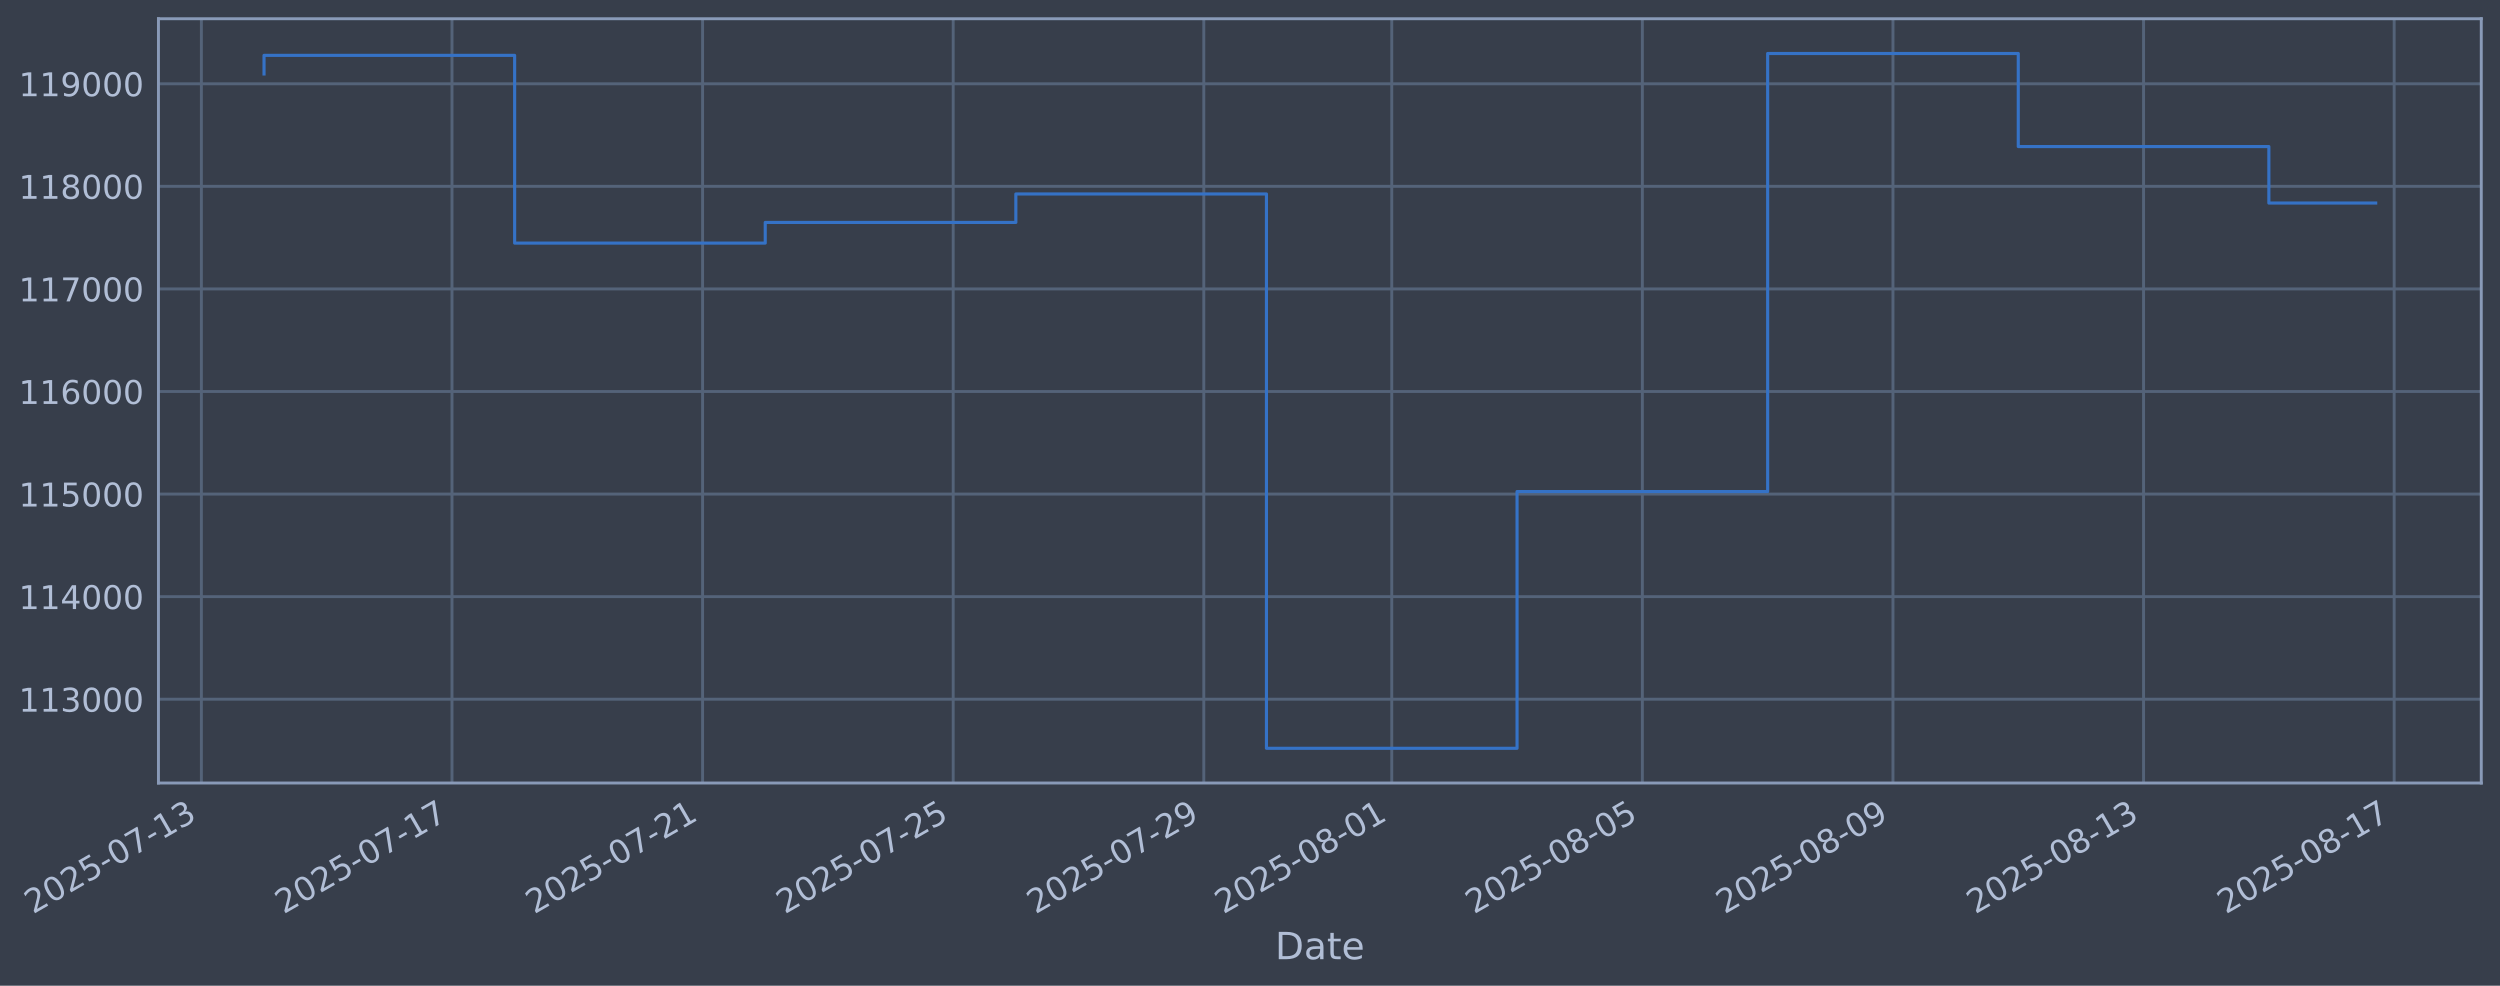
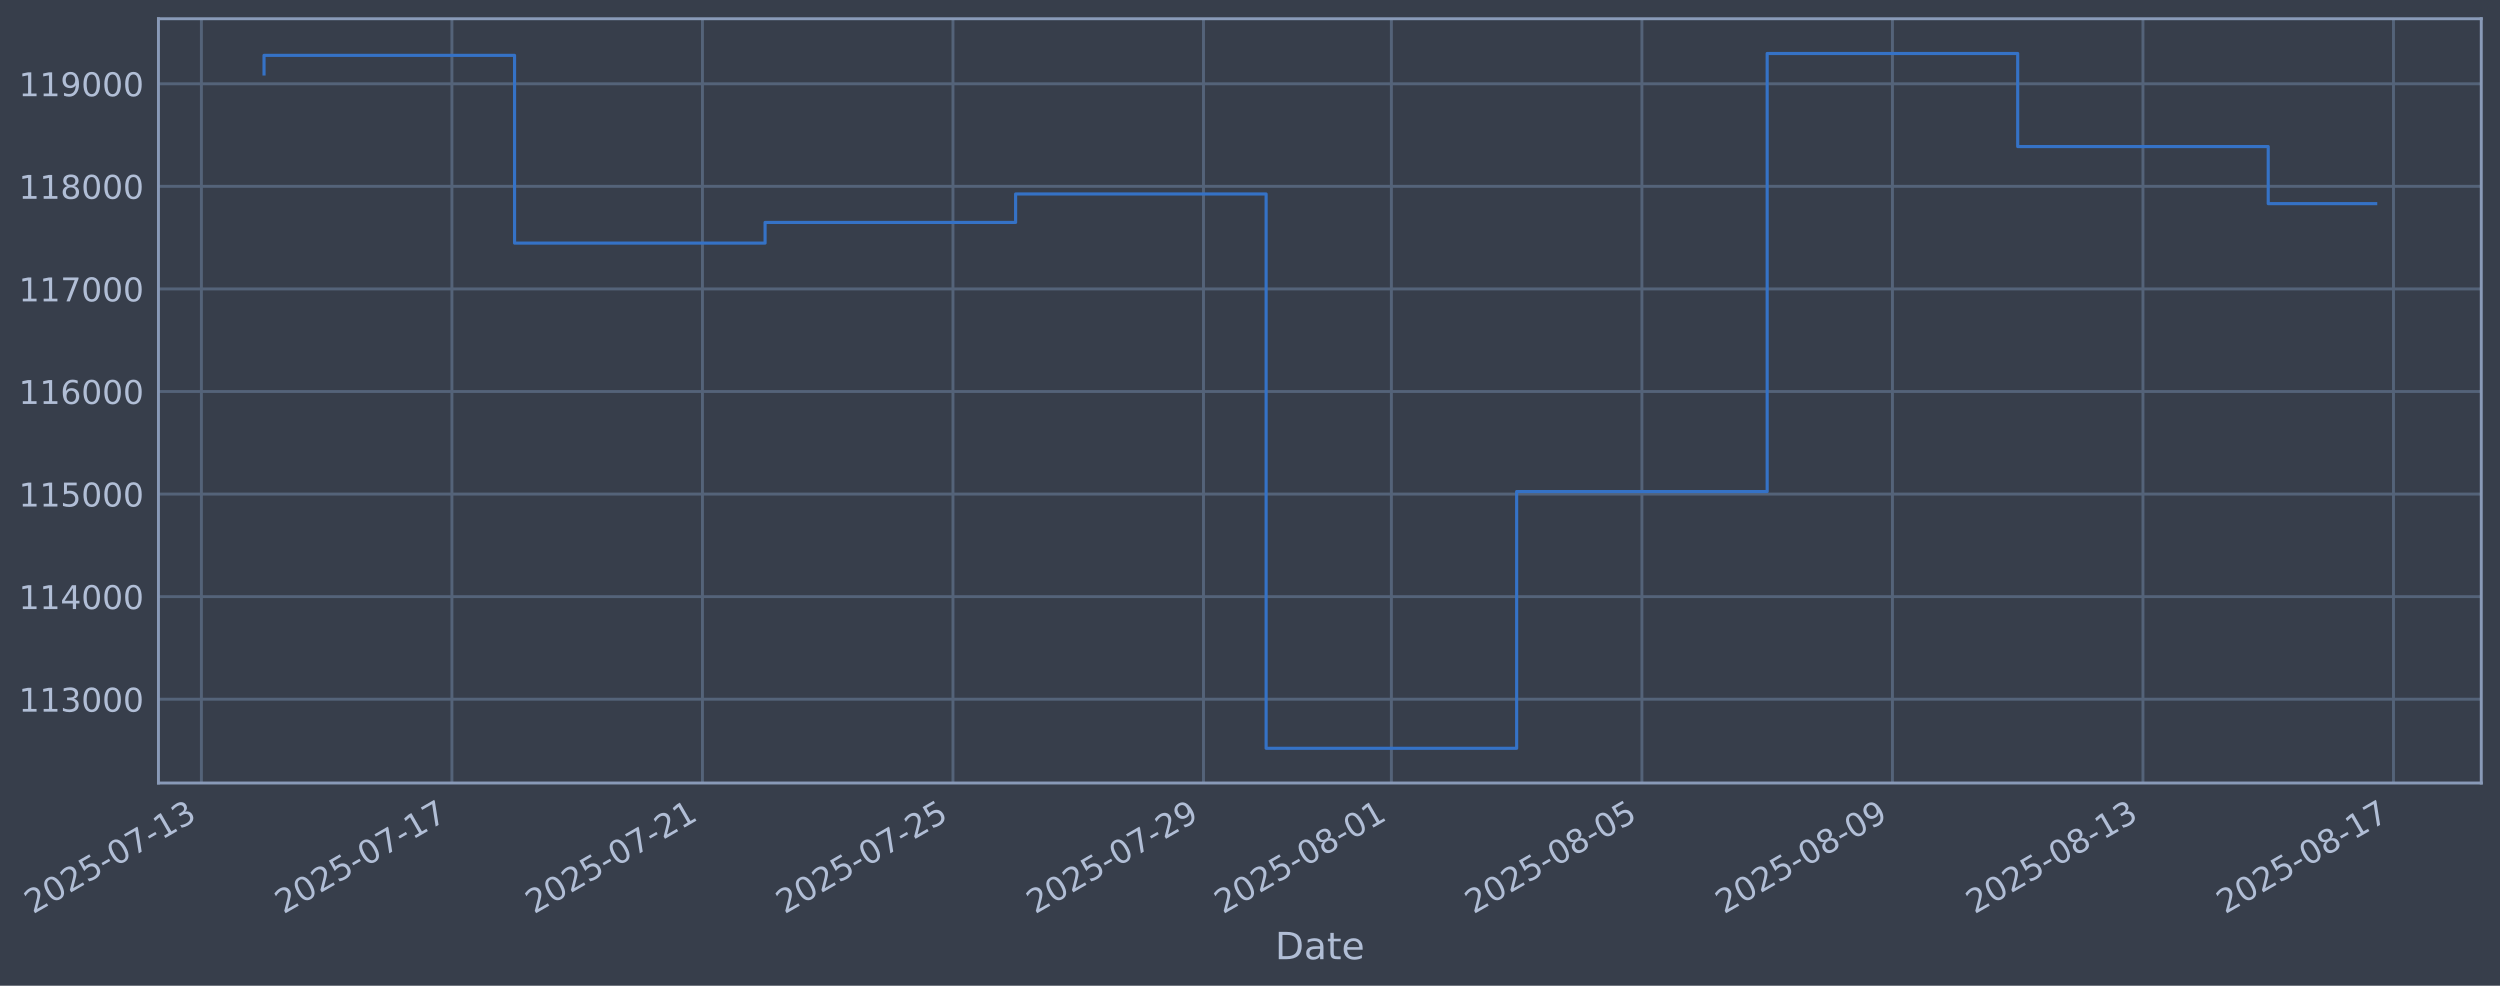
<svg xmlns="http://www.w3.org/2000/svg" xmlns:xlink="http://www.w3.org/1999/xlink" width="960.9pt" height="378.87pt" viewBox="0 0 960.9 378.87" version="1.1">
  <defs>
    <style type="text/css">*{stroke-linejoin: round; stroke-linecap: butt}</style>
  </defs>
  <g id="figure_1">
    <g id="patch_1">
      <path d="M 0 378.87  L 960.9 378.87  L 960.9 0  L 0 0  z " style="fill: #373e4b" />
    </g>
    <g id="axes_1">
      <g id="patch_2">
        <path d="M 60.901 300.96  L 953.701 300.96  L 953.701 7.2  L 60.901 7.2  z " style="fill: #373e4b" />
      </g>
      <g id="matplotlib.axis_1">
        <g id="xtick_1">
          <g id="line2d_1">
-             <path d="M 77.402 300.96  L 77.402 7.2  " clip-path="url(#p93324d8cb6)" style="fill: none; stroke: #546379; stroke-width: 1.12; stroke-linecap: square" />
+             <path d="M 77.409 300.96  L 77.409 7.2  " clip-path="url(#pda95f3884c)" style="fill: none; stroke: #546379; stroke-width: 1.12; stroke-linecap: square" />
          </g>
          <g id="line2d_2" />
          <g id="text_1">
-             <g style="fill: #b1bed6" transform="translate(12.67622 351.4642) rotate(-30) scale(0.126 -0.126)">
+             <g style="fill: #b1bed6" transform="translate(12.68399 351.4642) rotate(-30) scale(0.126 -0.126)">
              <defs>
                <path id="DejaVuSans-32" d="M 1228 531  L 3431 531  L 3431 0  L 469 0  L 469 531  Q 828 903 1448 1529  Q 2069 2156 2228 2338  Q 2531 2678 2651 2914  Q 2772 3150 2772 3378  Q 2772 3750 2511 3984  Q 2250 4219 1831 4219  Q 1534 4219 1204 4116  Q 875 4013 500 3803  L 500 4441  Q 881 4594 1212 4672  Q 1544 4750 1819 4750  Q 2544 4750 2975 4387  Q 3406 4025 3406 3419  Q 3406 3131 3298 2873  Q 3191 2616 2906 2266  Q 2828 2175 2409 1742  Q 1991 1309 1228 531  z " transform="scale(0.015625)" />
                <path id="DejaVuSans-30" d="M 2034 4250  Q 1547 4250 1301 3770  Q 1056 3291 1056 2328  Q 1056 1369 1301 889  Q 1547 409 2034 409  Q 2525 409 2770 889  Q 3016 1369 3016 2328  Q 3016 3291 2770 3770  Q 2525 4250 2034 4250  z M 2034 4750  Q 2819 4750 3233 4129  Q 3647 3509 3647 2328  Q 3647 1150 3233 529  Q 2819 -91 2034 -91  Q 1250 -91 836 529  Q 422 1150 422 2328  Q 422 3509 836 4129  Q 1250 4750 2034 4750  z " transform="scale(0.015625)" />
                <path id="DejaVuSans-35" d="M 691 4666  L 3169 4666  L 3169 4134  L 1269 4134  L 1269 2991  Q 1406 3038 1543 3061  Q 1681 3084 1819 3084  Q 2600 3084 3056 2656  Q 3513 2228 3513 1497  Q 3513 744 3044 326  Q 2575 -91 1722 -91  Q 1428 -91 1123 -41  Q 819 9 494 109  L 494 744  Q 775 591 1075 516  Q 1375 441 1709 441  Q 2250 441 2565 725  Q 2881 1009 2881 1497  Q 2881 1984 2565 2268  Q 2250 2553 1709 2553  Q 1456 2553 1204 2497  Q 953 2441 691 2322  L 691 4666  z " transform="scale(0.015625)" />
                <path id="DejaVuSans-2d" d="M 313 2009  L 1997 2009  L 1997 1497  L 313 1497  L 313 2009  z " transform="scale(0.015625)" />
                <path id="DejaVuSans-37" d="M 525 4666  L 3525 4666  L 3525 4397  L 1831 0  L 1172 0  L 2766 4134  L 525 4134  L 525 4666  z " transform="scale(0.015625)" />
                <path id="DejaVuSans-31" d="M 794 531  L 1825 531  L 1825 4091  L 703 3866  L 703 4441  L 1819 4666  L 2450 4666  L 2450 531  L 3481 531  L 3481 0  L 794 0  L 794 531  z " transform="scale(0.015625)" />
                <path id="DejaVuSans-33" d="M 2597 2516  Q 3050 2419 3304 2112  Q 3559 1806 3559 1356  Q 3559 666 3084 287  Q 2609 -91 1734 -91  Q 1441 -91 1130 -33  Q 819 25 488 141  L 488 750  Q 750 597 1062 519  Q 1375 441 1716 441  Q 2309 441 2620 675  Q 2931 909 2931 1356  Q 2931 1769 2642 2001  Q 2353 2234 1838 2234  L 1294 2234  L 1294 2753  L 1863 2753  Q 2328 2753 2575 2939  Q 2822 3125 2822 3475  Q 2822 3834 2567 4026  Q 2313 4219 1838 4219  Q 1578 4219 1281 4162  Q 984 4106 628 3988  L 628 4550  Q 988 4650 1302 4700  Q 1616 4750 1894 4750  Q 2613 4750 3031 4423  Q 3450 4097 3450 3541  Q 3450 3153 3228 2886  Q 3006 2619 2597 2516  z " transform="scale(0.015625)" />
              </defs>
              <use xlink:href="#DejaVuSans-32" />
              <use xlink:href="#DejaVuSans-30" transform="translate(63.62305 0)" />
              <use xlink:href="#DejaVuSans-32" transform="translate(127.2461 0)" />
              <use xlink:href="#DejaVuSans-35" transform="translate(190.8691 0)" />
              <use xlink:href="#DejaVuSans-2d" transform="translate(254.4922 0)" />
              <use xlink:href="#DejaVuSans-30" transform="translate(290.5762 0)" />
              <use xlink:href="#DejaVuSans-37" transform="translate(354.1992 0)" />
              <use xlink:href="#DejaVuSans-2d" transform="translate(417.8223 0)" />
              <use xlink:href="#DejaVuSans-31" transform="translate(453.9062 0)" />
              <use xlink:href="#DejaVuSans-33" transform="translate(517.5293 0)" />
            </g>
          </g>
        </g>
        <g id="xtick_2">
          <g id="line2d_3">
-             <path d="M 173.724 300.96  L 173.724 7.2  " clip-path="url(#p93324d8cb6)" style="fill: none; stroke: #546379; stroke-width: 1.12; stroke-linecap: square" />
+             <path d="M 173.701 300.96  L 173.701 7.2  " clip-path="url(#pda95f3884c)" style="fill: none; stroke: #546379; stroke-width: 1.12; stroke-linecap: square" />
          </g>
          <g id="line2d_4" />
          <g id="text_2">
-             <g style="fill: #b1bed6" transform="translate(108.9986 351.4642) rotate(-30) scale(0.126 -0.126)">
+             <g style="fill: #b1bed6" transform="translate(108.9753 351.4642) rotate(-30) scale(0.126 -0.126)">
              <use xlink:href="#DejaVuSans-32" />
              <use xlink:href="#DejaVuSans-30" transform="translate(63.62305 0)" />
              <use xlink:href="#DejaVuSans-32" transform="translate(127.2461 0)" />
              <use xlink:href="#DejaVuSans-35" transform="translate(190.8691 0)" />
              <use xlink:href="#DejaVuSans-2d" transform="translate(254.4922 0)" />
              <use xlink:href="#DejaVuSans-30" transform="translate(290.5762 0)" />
              <use xlink:href="#DejaVuSans-37" transform="translate(354.1992 0)" />
              <use xlink:href="#DejaVuSans-2d" transform="translate(417.8223 0)" />
              <use xlink:href="#DejaVuSans-31" transform="translate(453.9062 0)" />
              <use xlink:href="#DejaVuSans-37" transform="translate(517.5293 0)" />
            </g>
          </g>
        </g>
        <g id="xtick_3">
          <g id="line2d_5">
-             <path d="M 270.046 300.96  L 270.046 7.2  " clip-path="url(#p93324d8cb6)" style="fill: none; stroke: #546379; stroke-width: 1.12; stroke-linecap: square" />
+             <path d="M 269.992 300.96  L 269.992 7.2  " clip-path="url(#pda95f3884c)" style="fill: none; stroke: #546379; stroke-width: 1.12; stroke-linecap: square" />
          </g>
          <g id="line2d_6" />
          <g id="text_3">
-             <g style="fill: #b1bed6" transform="translate(205.3209 351.4642) rotate(-30) scale(0.126 -0.126)">
+             <g style="fill: #b1bed6" transform="translate(205.2665 351.4642) rotate(-30) scale(0.126 -0.126)">
              <use xlink:href="#DejaVuSans-32" />
              <use xlink:href="#DejaVuSans-30" transform="translate(63.62305 0)" />
              <use xlink:href="#DejaVuSans-32" transform="translate(127.2461 0)" />
              <use xlink:href="#DejaVuSans-35" transform="translate(190.8691 0)" />
              <use xlink:href="#DejaVuSans-2d" transform="translate(254.4922 0)" />
              <use xlink:href="#DejaVuSans-30" transform="translate(290.5762 0)" />
              <use xlink:href="#DejaVuSans-37" transform="translate(354.1992 0)" />
              <use xlink:href="#DejaVuSans-2d" transform="translate(417.8223 0)" />
              <use xlink:href="#DejaVuSans-32" transform="translate(453.9062 0)" />
              <use xlink:href="#DejaVuSans-31" transform="translate(517.5293 0)" />
            </g>
          </g>
        </g>
        <g id="xtick_4">
          <g id="line2d_7">
-             <path d="M 366.369 300.96  L 366.369 7.2  " clip-path="url(#p93324d8cb6)" style="fill: none; stroke: #546379; stroke-width: 1.12; stroke-linecap: square" />
+             <path d="M 366.283 300.96  L 366.283 7.2  " clip-path="url(#pda95f3884c)" style="fill: none; stroke: #546379; stroke-width: 1.12; stroke-linecap: square" />
          </g>
          <g id="line2d_8" />
          <g id="text_4">
-             <g style="fill: #b1bed6" transform="translate(301.6433 351.4642) rotate(-30) scale(0.126 -0.126)">
+             <g style="fill: #b1bed6" transform="translate(301.5578 351.4642) rotate(-30) scale(0.126 -0.126)">
              <use xlink:href="#DejaVuSans-32" />
              <use xlink:href="#DejaVuSans-30" transform="translate(63.62305 0)" />
              <use xlink:href="#DejaVuSans-32" transform="translate(127.2461 0)" />
              <use xlink:href="#DejaVuSans-35" transform="translate(190.8691 0)" />
              <use xlink:href="#DejaVuSans-2d" transform="translate(254.4922 0)" />
              <use xlink:href="#DejaVuSans-30" transform="translate(290.5762 0)" />
              <use xlink:href="#DejaVuSans-37" transform="translate(354.1992 0)" />
              <use xlink:href="#DejaVuSans-2d" transform="translate(417.8223 0)" />
              <use xlink:href="#DejaVuSans-32" transform="translate(453.9062 0)" />
              <use xlink:href="#DejaVuSans-35" transform="translate(517.5293 0)" />
            </g>
          </g>
        </g>
        <g id="xtick_5">
          <g id="line2d_9">
-             <path d="M 462.691 300.96  L 462.691 7.2  " clip-path="url(#p93324d8cb6)" style="fill: none; stroke: #546379; stroke-width: 1.12; stroke-linecap: square" />
+             <path d="M 462.575 300.96  L 462.575 7.2  " clip-path="url(#pda95f3884c)" style="fill: none; stroke: #546379; stroke-width: 1.12; stroke-linecap: square" />
          </g>
          <g id="line2d_10" />
          <g id="text_5">
-             <g style="fill: #b1bed6" transform="translate(397.9657 351.4642) rotate(-30) scale(0.126 -0.126)">
+             <g style="fill: #b1bed6" transform="translate(397.8491 351.4642) rotate(-30) scale(0.126 -0.126)">
              <defs>
                <path id="DejaVuSans-39" d="M 703 97  L 703 672  Q 941 559 1184 500  Q 1428 441 1663 441  Q 2288 441 2617 861  Q 2947 1281 2994 2138  Q 2813 1869 2534 1725  Q 2256 1581 1919 1581  Q 1219 1581 811 2004  Q 403 2428 403 3163  Q 403 3881 828 4315  Q 1253 4750 1959 4750  Q 2769 4750 3195 4129  Q 3622 3509 3622 2328  Q 3622 1225 3098 567  Q 2575 -91 1691 -91  Q 1453 -91 1209 -44  Q 966 3 703 97  z M 1959 2075  Q 2384 2075 2632 2365  Q 2881 2656 2881 3163  Q 2881 3666 2632 3958  Q 2384 4250 1959 4250  Q 1534 4250 1286 3958  Q 1038 3666 1038 3163  Q 1038 2656 1286 2365  Q 1534 2075 1959 2075  z " transform="scale(0.015625)" />
              </defs>
              <use xlink:href="#DejaVuSans-32" />
              <use xlink:href="#DejaVuSans-30" transform="translate(63.62305 0)" />
              <use xlink:href="#DejaVuSans-32" transform="translate(127.2461 0)" />
              <use xlink:href="#DejaVuSans-35" transform="translate(190.8691 0)" />
              <use xlink:href="#DejaVuSans-2d" transform="translate(254.4922 0)" />
              <use xlink:href="#DejaVuSans-30" transform="translate(290.5762 0)" />
              <use xlink:href="#DejaVuSans-37" transform="translate(354.1992 0)" />
              <use xlink:href="#DejaVuSans-2d" transform="translate(417.8223 0)" />
              <use xlink:href="#DejaVuSans-32" transform="translate(453.9062 0)" />
              <use xlink:href="#DejaVuSans-39" transform="translate(517.5293 0)" />
            </g>
          </g>
        </g>
        <g id="xtick_6">
          <g id="line2d_11">
-             <path d="M 534.933 300.96  L 534.933 7.2  " clip-path="url(#p93324d8cb6)" style="fill: none; stroke: #546379; stroke-width: 1.12; stroke-linecap: square" />
+             <path d="M 534.793 300.96  L 534.793 7.2  " clip-path="url(#pda95f3884c)" style="fill: none; stroke: #546379; stroke-width: 1.12; stroke-linecap: square" />
          </g>
          <g id="line2d_12" />
          <g id="text_6">
-             <g style="fill: #b1bed6" transform="translate(470.2074 351.4642) rotate(-30) scale(0.126 -0.126)">
+             <g style="fill: #b1bed6" transform="translate(470.0675 351.4642) rotate(-30) scale(0.126 -0.126)">
              <defs>
                <path id="DejaVuSans-38" d="M 2034 2216  Q 1584 2216 1326 1975  Q 1069 1734 1069 1313  Q 1069 891 1326 650  Q 1584 409 2034 409  Q 2484 409 2743 651  Q 3003 894 3003 1313  Q 3003 1734 2745 1975  Q 2488 2216 2034 2216  z M 1403 2484  Q 997 2584 770 2862  Q 544 3141 544 3541  Q 544 4100 942 4425  Q 1341 4750 2034 4750  Q 2731 4750 3128 4425  Q 3525 4100 3525 3541  Q 3525 3141 3298 2862  Q 3072 2584 2669 2484  Q 3125 2378 3379 2068  Q 3634 1759 3634 1313  Q 3634 634 3220 271  Q 2806 -91 2034 -91  Q 1263 -91 848 271  Q 434 634 434 1313  Q 434 1759 690 2068  Q 947 2378 1403 2484  z M 1172 3481  Q 1172 3119 1398 2916  Q 1625 2713 2034 2713  Q 2441 2713 2670 2916  Q 2900 3119 2900 3481  Q 2900 3844 2670 4047  Q 2441 4250 2034 4250  Q 1625 4250 1398 4047  Q 1172 3844 1172 3481  z " transform="scale(0.015625)" />
              </defs>
              <use xlink:href="#DejaVuSans-32" />
              <use xlink:href="#DejaVuSans-30" transform="translate(63.62305 0)" />
              <use xlink:href="#DejaVuSans-32" transform="translate(127.2461 0)" />
              <use xlink:href="#DejaVuSans-35" transform="translate(190.8691 0)" />
              <use xlink:href="#DejaVuSans-2d" transform="translate(254.4922 0)" />
              <use xlink:href="#DejaVuSans-30" transform="translate(290.5762 0)" />
              <use xlink:href="#DejaVuSans-38" transform="translate(354.1992 0)" />
              <use xlink:href="#DejaVuSans-2d" transform="translate(417.8223 0)" />
              <use xlink:href="#DejaVuSans-30" transform="translate(453.9062 0)" />
              <use xlink:href="#DejaVuSans-31" transform="translate(517.5293 0)" />
            </g>
          </g>
        </g>
        <g id="xtick_7">
          <g id="line2d_13">
-             <path d="M 631.255 300.96  L 631.255 7.2  " clip-path="url(#p93324d8cb6)" style="fill: none; stroke: #546379; stroke-width: 1.12; stroke-linecap: square" />
+             <path d="M 631.084 300.96  L 631.084 7.2  " clip-path="url(#pda95f3884c)" style="fill: none; stroke: #546379; stroke-width: 1.12; stroke-linecap: square" />
          </g>
          <g id="line2d_14" />
          <g id="text_7">
-             <g style="fill: #b1bed6" transform="translate(566.5298 351.4642) rotate(-30) scale(0.126 -0.126)">
+             <g style="fill: #b1bed6" transform="translate(566.3588 351.4642) rotate(-30) scale(0.126 -0.126)">
              <use xlink:href="#DejaVuSans-32" />
              <use xlink:href="#DejaVuSans-30" transform="translate(63.62305 0)" />
              <use xlink:href="#DejaVuSans-32" transform="translate(127.2461 0)" />
              <use xlink:href="#DejaVuSans-35" transform="translate(190.8691 0)" />
              <use xlink:href="#DejaVuSans-2d" transform="translate(254.4922 0)" />
              <use xlink:href="#DejaVuSans-30" transform="translate(290.5762 0)" />
              <use xlink:href="#DejaVuSans-38" transform="translate(354.1992 0)" />
              <use xlink:href="#DejaVuSans-2d" transform="translate(417.8223 0)" />
              <use xlink:href="#DejaVuSans-30" transform="translate(453.9062 0)" />
              <use xlink:href="#DejaVuSans-35" transform="translate(517.5293 0)" />
            </g>
          </g>
        </g>
        <g id="xtick_8">
          <g id="line2d_15">
-             <path d="M 727.578 300.96  L 727.578 7.2  " clip-path="url(#p93324d8cb6)" style="fill: none; stroke: #546379; stroke-width: 1.12; stroke-linecap: square" />
+             <path d="M 727.376 300.96  L 727.376 7.2  " clip-path="url(#pda95f3884c)" style="fill: none; stroke: #546379; stroke-width: 1.12; stroke-linecap: square" />
          </g>
          <g id="line2d_16" />
          <g id="text_8">
-             <g style="fill: #b1bed6" transform="translate(662.8521 351.4642) rotate(-30) scale(0.126 -0.126)">
+             <g style="fill: #b1bed6" transform="translate(662.6501 351.4642) rotate(-30) scale(0.126 -0.126)">
              <use xlink:href="#DejaVuSans-32" />
              <use xlink:href="#DejaVuSans-30" transform="translate(63.62305 0)" />
              <use xlink:href="#DejaVuSans-32" transform="translate(127.2461 0)" />
              <use xlink:href="#DejaVuSans-35" transform="translate(190.8691 0)" />
              <use xlink:href="#DejaVuSans-2d" transform="translate(254.4922 0)" />
              <use xlink:href="#DejaVuSans-30" transform="translate(290.5762 0)" />
              <use xlink:href="#DejaVuSans-38" transform="translate(354.1992 0)" />
              <use xlink:href="#DejaVuSans-2d" transform="translate(417.8223 0)" />
              <use xlink:href="#DejaVuSans-30" transform="translate(453.9062 0)" />
              <use xlink:href="#DejaVuSans-39" transform="translate(517.5293 0)" />
            </g>
          </g>
        </g>
        <g id="xtick_9">
          <g id="line2d_17">
-             <path d="M 823.9 300.96  L 823.9 7.2  " clip-path="url(#p93324d8cb6)" style="fill: none; stroke: #546379; stroke-width: 1.12; stroke-linecap: square" />
+             <path d="M 823.667 300.96  L 823.667 7.2  " clip-path="url(#pda95f3884c)" style="fill: none; stroke: #546379; stroke-width: 1.12; stroke-linecap: square" />
          </g>
          <g id="line2d_18" />
          <g id="text_9">
-             <g style="fill: #b1bed6" transform="translate(759.1745 351.4642) rotate(-30) scale(0.126 -0.126)">
+             <g style="fill: #b1bed6" transform="translate(758.9414 351.4642) rotate(-30) scale(0.126 -0.126)">
              <use xlink:href="#DejaVuSans-32" />
              <use xlink:href="#DejaVuSans-30" transform="translate(63.62305 0)" />
              <use xlink:href="#DejaVuSans-32" transform="translate(127.2461 0)" />
              <use xlink:href="#DejaVuSans-35" transform="translate(190.8691 0)" />
              <use xlink:href="#DejaVuSans-2d" transform="translate(254.4922 0)" />
              <use xlink:href="#DejaVuSans-30" transform="translate(290.5762 0)" />
              <use xlink:href="#DejaVuSans-38" transform="translate(354.1992 0)" />
              <use xlink:href="#DejaVuSans-2d" transform="translate(417.8223 0)" />
              <use xlink:href="#DejaVuSans-31" transform="translate(453.9062 0)" />
              <use xlink:href="#DejaVuSans-33" transform="translate(517.5293 0)" />
            </g>
          </g>
        </g>
        <g id="xtick_10">
          <g id="line2d_19">
-             <path d="M 920.222 300.96  L 920.222 7.2  " clip-path="url(#p93324d8cb6)" style="fill: none; stroke: #546379; stroke-width: 1.12; stroke-linecap: square" />
+             <path d="M 919.958 300.96  L 919.958 7.2  " clip-path="url(#pda95f3884c)" style="fill: none; stroke: #546379; stroke-width: 1.12; stroke-linecap: square" />
          </g>
          <g id="line2d_20" />
          <g id="text_10">
-             <g style="fill: #b1bed6" transform="translate(855.4969 351.4642) rotate(-30) scale(0.126 -0.126)">
+             <g style="fill: #b1bed6" transform="translate(855.2326 351.4642) rotate(-30) scale(0.126 -0.126)">
              <use xlink:href="#DejaVuSans-32" />
              <use xlink:href="#DejaVuSans-30" transform="translate(63.62305 0)" />
              <use xlink:href="#DejaVuSans-32" transform="translate(127.2461 0)" />
              <use xlink:href="#DejaVuSans-35" transform="translate(190.8691 0)" />
              <use xlink:href="#DejaVuSans-2d" transform="translate(254.4922 0)" />
              <use xlink:href="#DejaVuSans-30" transform="translate(290.5762 0)" />
              <use xlink:href="#DejaVuSans-38" transform="translate(354.1992 0)" />
              <use xlink:href="#DejaVuSans-2d" transform="translate(417.8223 0)" />
              <use xlink:href="#DejaVuSans-31" transform="translate(453.9062 0)" />
              <use xlink:href="#DejaVuSans-37" transform="translate(517.5293 0)" />
            </g>
          </g>
        </g>
        <g id="text_11">
          <g style="fill: #b1bed6" transform="translate(490.0914 368.6753) scale(0.144 -0.144)">
            <defs>
              <path id="DejaVuSans-44" d="M 1259 4147  L 1259 519  L 2022 519  Q 2988 519 3436 956  Q 3884 1394 3884 2338  Q 3884 3275 3436 3711  Q 2988 4147 2022 4147  L 1259 4147  z M 628 4666  L 1925 4666  Q 3281 4666 3915 4102  Q 4550 3538 4550 2338  Q 4550 1131 3912 565  Q 3275 0 1925 0  L 628 0  L 628 4666  z " transform="scale(0.015625)" />
              <path id="DejaVuSans-61" d="M 2194 1759  Q 1497 1759 1228 1600  Q 959 1441 959 1056  Q 959 750 1161 570  Q 1363 391 1709 391  Q 2188 391 2477 730  Q 2766 1069 2766 1631  L 2766 1759  L 2194 1759  z M 3341 1997  L 3341 0  L 2766 0  L 2766 531  Q 2569 213 2275 61  Q 1981 -91 1556 -91  Q 1019 -91 701 211  Q 384 513 384 1019  Q 384 1609 779 1909  Q 1175 2209 1959 2209  L 2766 2209  L 2766 2266  Q 2766 2663 2505 2880  Q 2244 3097 1772 3097  Q 1472 3097 1187 3025  Q 903 2953 641 2809  L 641 3341  Q 956 3463 1253 3523  Q 1550 3584 1831 3584  Q 2591 3584 2966 3190  Q 3341 2797 3341 1997  z " transform="scale(0.015625)" />
              <path id="DejaVuSans-74" d="M 1172 4494  L 1172 3500  L 2356 3500  L 2356 3053  L 1172 3053  L 1172 1153  Q 1172 725 1289 603  Q 1406 481 1766 481  L 2356 481  L 2356 0  L 1766 0  Q 1100 0 847 248  Q 594 497 594 1153  L 594 3053  L 172 3053  L 172 3500  L 594 3500  L 594 4494  L 1172 4494  z " transform="scale(0.015625)" />
              <path id="DejaVuSans-65" d="M 3597 1894  L 3597 1613  L 953 1613  Q 991 1019 1311 708  Q 1631 397 2203 397  Q 2534 397 2845 478  Q 3156 559 3463 722  L 3463 178  Q 3153 47 2828 -22  Q 2503 -91 2169 -91  Q 1331 -91 842 396  Q 353 884 353 1716  Q 353 2575 817 3079  Q 1281 3584 2069 3584  Q 2775 3584 3186 3129  Q 3597 2675 3597 1894  z M 3022 2063  Q 3016 2534 2758 2815  Q 2500 3097 2075 3097  Q 1594 3097 1305 2825  Q 1016 2553 972 2059  L 3022 2063  z " transform="scale(0.015625)" />
            </defs>
            <use xlink:href="#DejaVuSans-44" />
            <use xlink:href="#DejaVuSans-61" transform="translate(77.00195 0)" />
            <use xlink:href="#DejaVuSans-74" transform="translate(138.2812 0)" />
            <use xlink:href="#DejaVuSans-65" transform="translate(177.4902 0)" />
          </g>
        </g>
      </g>
      <g id="matplotlib.axis_2">
        <g id="ytick_1">
          <g id="line2d_21">
-             <path d="M 60.901 268.75  L 953.701 268.75  " clip-path="url(#p93324d8cb6)" style="fill: none; stroke: #546379; stroke-width: 1.12; stroke-linecap: square" />
+             <path d="M 60.901 268.75  L 953.701 268.75  " clip-path="url(#pda95f3884c)" style="fill: none; stroke: #546379; stroke-width: 1.12; stroke-linecap: square" />
          </g>
          <g id="line2d_22" />
          <g id="text_12">
            <g style="fill: #b1bed6" transform="translate(7.2 273.5373) scale(0.126 -0.126)">
              <use xlink:href="#DejaVuSans-31" />
              <use xlink:href="#DejaVuSans-31" transform="translate(63.62305 0)" />
              <use xlink:href="#DejaVuSans-33" transform="translate(127.2461 0)" />
              <use xlink:href="#DejaVuSans-30" transform="translate(190.8691 0)" />
              <use xlink:href="#DejaVuSans-30" transform="translate(254.4922 0)" />
              <use xlink:href="#DejaVuSans-30" transform="translate(318.1152 0)" />
            </g>
          </g>
        </g>
        <g id="ytick_2">
          <g id="line2d_23">
-             <path d="M 60.901 229.325  L 953.701 229.325  " clip-path="url(#p93324d8cb6)" style="fill: none; stroke: #546379; stroke-width: 1.12; stroke-linecap: square" />
+             <path d="M 60.901 229.325  L 953.701 229.325  " clip-path="url(#pda95f3884c)" style="fill: none; stroke: #546379; stroke-width: 1.12; stroke-linecap: square" />
          </g>
          <g id="line2d_24" />
          <g id="text_13">
            <g style="fill: #b1bed6" transform="translate(7.2 234.1122) scale(0.126 -0.126)">
              <defs>
                <path id="DejaVuSans-34" d="M 2419 4116  L 825 1625  L 2419 1625  L 2419 4116  z M 2253 4666  L 3047 4666  L 3047 1625  L 3713 1625  L 3713 1100  L 3047 1100  L 3047 0  L 2419 0  L 2419 1100  L 313 1100  L 313 1709  L 2253 4666  z " transform="scale(0.015625)" />
              </defs>
              <use xlink:href="#DejaVuSans-31" />
              <use xlink:href="#DejaVuSans-31" transform="translate(63.62305 0)" />
              <use xlink:href="#DejaVuSans-34" transform="translate(127.2461 0)" />
              <use xlink:href="#DejaVuSans-30" transform="translate(190.8691 0)" />
              <use xlink:href="#DejaVuSans-30" transform="translate(254.4922 0)" />
              <use xlink:href="#DejaVuSans-30" transform="translate(318.1152 0)" />
            </g>
          </g>
        </g>
        <g id="ytick_3">
          <g id="line2d_25">
-             <path d="M 60.901 189.9  L 953.701 189.9  " clip-path="url(#p93324d8cb6)" style="fill: none; stroke: #546379; stroke-width: 1.12; stroke-linecap: square" />
+             <path d="M 60.901 189.9  L 953.701 189.9  " clip-path="url(#pda95f3884c)" style="fill: none; stroke: #546379; stroke-width: 1.12; stroke-linecap: square" />
          </g>
          <g id="line2d_26" />
          <g id="text_14">
            <g style="fill: #b1bed6" transform="translate(7.2 194.6871) scale(0.126 -0.126)">
              <use xlink:href="#DejaVuSans-31" />
              <use xlink:href="#DejaVuSans-31" transform="translate(63.62305 0)" />
              <use xlink:href="#DejaVuSans-35" transform="translate(127.2461 0)" />
              <use xlink:href="#DejaVuSans-30" transform="translate(190.8691 0)" />
              <use xlink:href="#DejaVuSans-30" transform="translate(254.4922 0)" />
              <use xlink:href="#DejaVuSans-30" transform="translate(318.1152 0)" />
            </g>
          </g>
        </g>
        <g id="ytick_4">
          <g id="line2d_27">
-             <path d="M 60.901 150.475  L 953.701 150.475  " clip-path="url(#p93324d8cb6)" style="fill: none; stroke: #546379; stroke-width: 1.12; stroke-linecap: square" />
+             <path d="M 60.901 150.475  L 953.701 150.475  " clip-path="url(#pda95f3884c)" style="fill: none; stroke: #546379; stroke-width: 1.12; stroke-linecap: square" />
          </g>
          <g id="line2d_28" />
          <g id="text_15">
            <g style="fill: #b1bed6" transform="translate(7.2 155.262) scale(0.126 -0.126)">
              <defs>
                <path id="DejaVuSans-36" d="M 2113 2584  Q 1688 2584 1439 2293  Q 1191 2003 1191 1497  Q 1191 994 1439 701  Q 1688 409 2113 409  Q 2538 409 2786 701  Q 3034 994 3034 1497  Q 3034 2003 2786 2293  Q 2538 2584 2113 2584  z M 3366 4563  L 3366 3988  Q 3128 4100 2886 4159  Q 2644 4219 2406 4219  Q 1781 4219 1451 3797  Q 1122 3375 1075 2522  Q 1259 2794 1537 2939  Q 1816 3084 2150 3084  Q 2853 3084 3261 2657  Q 3669 2231 3669 1497  Q 3669 778 3244 343  Q 2819 -91 2113 -91  Q 1303 -91 875 529  Q 447 1150 447 2328  Q 447 3434 972 4092  Q 1497 4750 2381 4750  Q 2619 4750 2861 4703  Q 3103 4656 3366 4563  z " transform="scale(0.015625)" />
              </defs>
              <use xlink:href="#DejaVuSans-31" />
              <use xlink:href="#DejaVuSans-31" transform="translate(63.62305 0)" />
              <use xlink:href="#DejaVuSans-36" transform="translate(127.2461 0)" />
              <use xlink:href="#DejaVuSans-30" transform="translate(190.8691 0)" />
              <use xlink:href="#DejaVuSans-30" transform="translate(254.4922 0)" />
              <use xlink:href="#DejaVuSans-30" transform="translate(318.1152 0)" />
            </g>
          </g>
        </g>
        <g id="ytick_5">
          <g id="line2d_29">
-             <path d="M 60.901 111.05  L 953.701 111.05  " clip-path="url(#p93324d8cb6)" style="fill: none; stroke: #546379; stroke-width: 1.12; stroke-linecap: square" />
+             <path d="M 60.901 111.05  L 953.701 111.05  " clip-path="url(#pda95f3884c)" style="fill: none; stroke: #546379; stroke-width: 1.12; stroke-linecap: square" />
          </g>
          <g id="line2d_30" />
          <g id="text_16">
            <g style="fill: #b1bed6" transform="translate(7.2 115.8369) scale(0.126 -0.126)">
              <use xlink:href="#DejaVuSans-31" />
              <use xlink:href="#DejaVuSans-31" transform="translate(63.62305 0)" />
              <use xlink:href="#DejaVuSans-37" transform="translate(127.2461 0)" />
              <use xlink:href="#DejaVuSans-30" transform="translate(190.8691 0)" />
              <use xlink:href="#DejaVuSans-30" transform="translate(254.4922 0)" />
              <use xlink:href="#DejaVuSans-30" transform="translate(318.1152 0)" />
            </g>
          </g>
        </g>
        <g id="ytick_6">
          <g id="line2d_31">
-             <path d="M 60.901 71.625  L 953.701 71.625  " clip-path="url(#p93324d8cb6)" style="fill: none; stroke: #546379; stroke-width: 1.12; stroke-linecap: square" />
+             <path d="M 60.901 71.625  L 953.701 71.625  " clip-path="url(#pda95f3884c)" style="fill: none; stroke: #546379; stroke-width: 1.12; stroke-linecap: square" />
          </g>
          <g id="line2d_32" />
          <g id="text_17">
            <g style="fill: #b1bed6" transform="translate(7.2 76.4118) scale(0.126 -0.126)">
              <use xlink:href="#DejaVuSans-31" />
              <use xlink:href="#DejaVuSans-31" transform="translate(63.62305 0)" />
              <use xlink:href="#DejaVuSans-38" transform="translate(127.2461 0)" />
              <use xlink:href="#DejaVuSans-30" transform="translate(190.8691 0)" />
              <use xlink:href="#DejaVuSans-30" transform="translate(254.4922 0)" />
              <use xlink:href="#DejaVuSans-30" transform="translate(318.1152 0)" />
            </g>
          </g>
        </g>
        <g id="ytick_7">
          <g id="line2d_33">
-             <path d="M 60.901 32.2  L 953.701 32.2  " clip-path="url(#p93324d8cb6)" style="fill: none; stroke: #546379; stroke-width: 1.12; stroke-linecap: square" />
+             <path d="M 60.901 32.2  L 953.701 32.2  " clip-path="url(#pda95f3884c)" style="fill: none; stroke: #546379; stroke-width: 1.12; stroke-linecap: square" />
          </g>
          <g id="line2d_34" />
          <g id="text_18">
            <g style="fill: #b1bed6" transform="translate(7.2 36.9867) scale(0.126 -0.126)">
              <use xlink:href="#DejaVuSans-31" />
              <use xlink:href="#DejaVuSans-31" transform="translate(63.62305 0)" />
              <use xlink:href="#DejaVuSans-39" transform="translate(127.2461 0)" />
              <use xlink:href="#DejaVuSans-30" transform="translate(190.8691 0)" />
              <use xlink:href="#DejaVuSans-30" transform="translate(254.4922 0)" />
              <use xlink:href="#DejaVuSans-30" transform="translate(318.1152 0)" />
            </g>
          </g>
        </g>
      </g>
      <g id="line2d_35">
-         <path d="M 101.482 28.439  L 101.482 21.285  L 197.805 21.285  L 197.805 93.435  L 294.127 93.435  L 294.127 85.489  L 390.449 85.489  L 390.449 74.56  L 486.772 74.56  L 486.772 287.607  L 583.094 287.607  L 583.094 188.936  L 679.416 188.936  L 679.416 20.553  L 775.739 20.553  L 775.739 56.332  L 872.061 56.332  L 872.061 78.047  L 913.119 78.047  " clip-path="url(#p93324d8cb6)" style="fill: none; stroke: #3572c6; stroke-width: 1.2; stroke-linecap: square" />
+         <path d="M 101.482 28.439  L 101.482 21.285  L 197.774 21.285  L 197.774 93.435  L 294.065 93.435  L 294.065 85.489  L 390.356 85.489  L 390.356 74.56  L 486.647 74.56  L 486.647 287.607  L 582.939 287.607  L 582.939 188.936  L 679.23 188.936  L 679.23 20.553  L 775.521 20.553  L 775.521 56.332  L 871.813 56.332  L 871.813 78.269  L 913.119 78.269  " clip-path="url(#pda95f3884c)" style="fill: none; stroke: #3572c6; stroke-width: 1.2; stroke-linecap: square" />
      </g>
      <g id="patch_3">
        <path d="M 60.901 300.96  L 60.901 7.2  " style="fill: none; stroke: #899ab8; stroke-width: 1.12; stroke-linejoin: miter; stroke-linecap: square" />
      </g>
      <g id="patch_4">
        <path d="M 953.701 300.96  L 953.701 7.2  " style="fill: none; stroke: #899ab8; stroke-width: 1.12; stroke-linejoin: miter; stroke-linecap: square" />
      </g>
      <g id="patch_5">
        <path d="M 60.901 300.96  L 953.701 300.96  " style="fill: none; stroke: #899ab8; stroke-width: 1.12; stroke-linejoin: miter; stroke-linecap: square" />
      </g>
      <g id="patch_6">
        <path d="M 60.901 7.2  L 953.701 7.2  " style="fill: none; stroke: #899ab8; stroke-width: 1.12; stroke-linejoin: miter; stroke-linecap: square" />
      </g>
    </g>
  </g>
  <defs>
-     <clipPath id="p93324d8cb6">
+     <clipPath id="pda95f3884c">
      <rect x="60.901" y="7.2" width="892.8" height="293.76" />
    </clipPath>
  </defs>
</svg>
